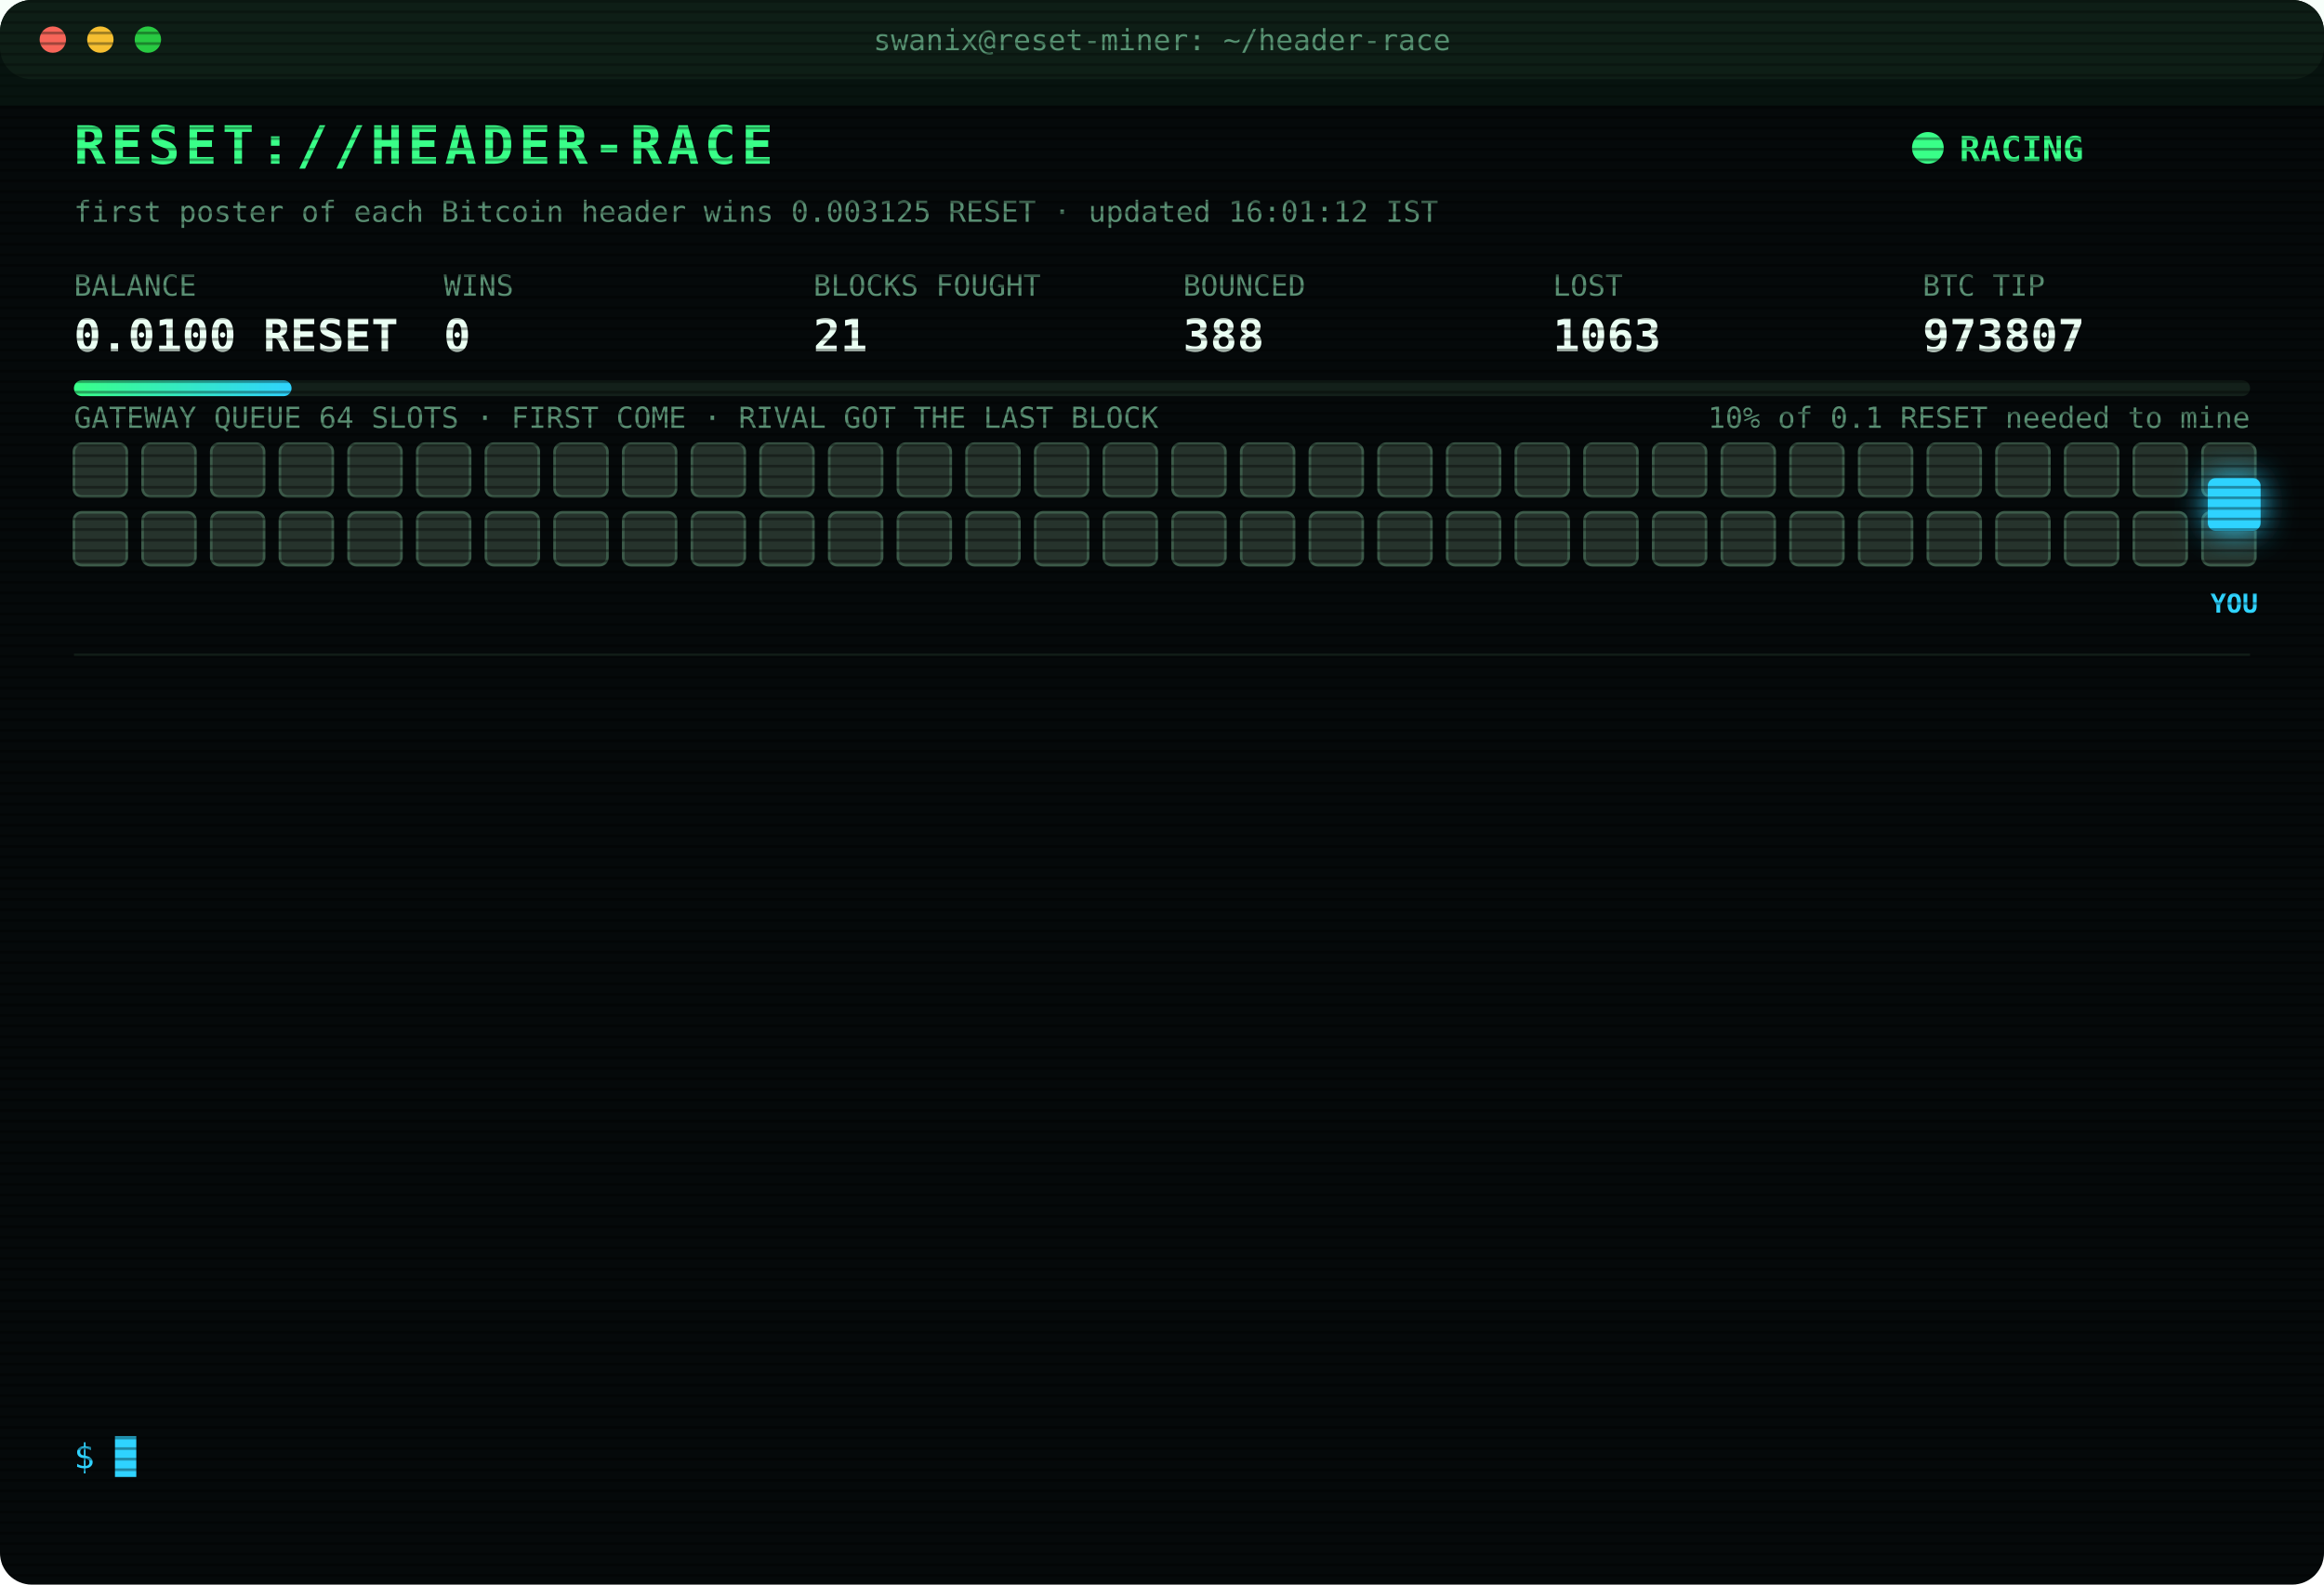
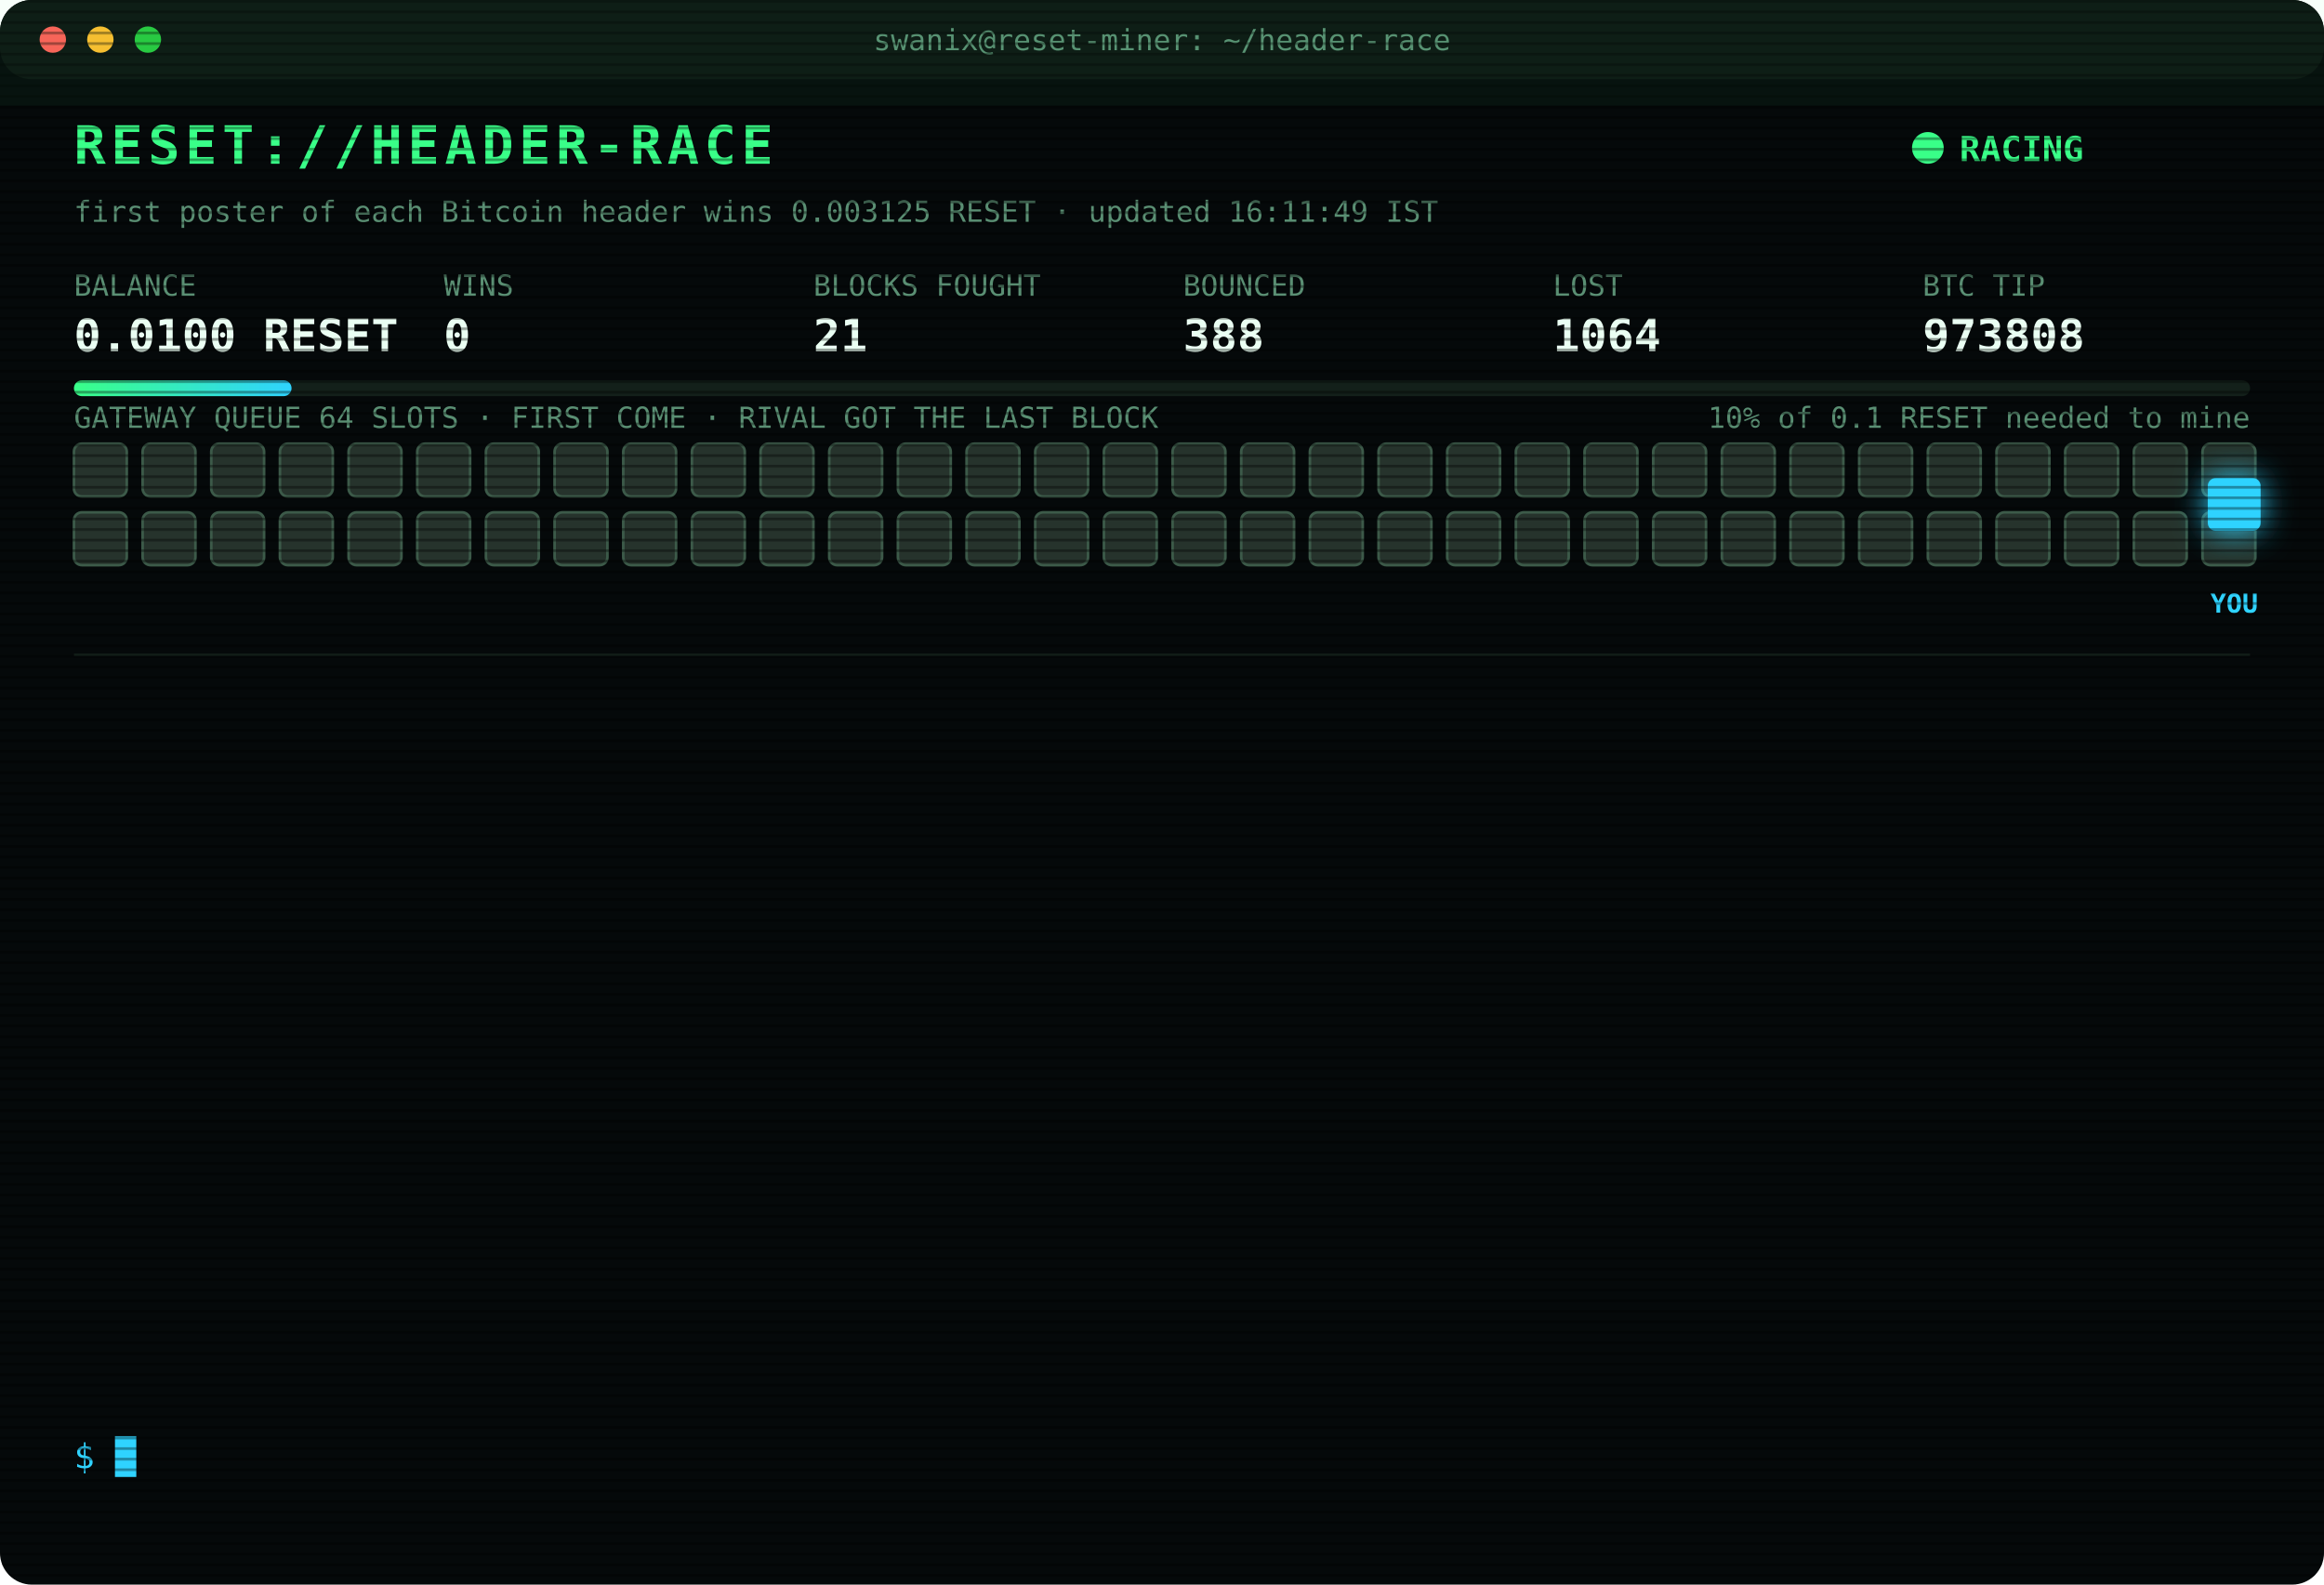
<svg xmlns="http://www.w3.org/2000/svg" width="880" height="600" viewBox="0 0 880 600" font-family="ui-monospace,SFMono-Regular,Menlo,Consolas,monospace">
  <style>
text{font-size:13px;fill:#7CFFB2}
.title{font-size:20px;font-weight:700;fill:#39FF88;letter-spacing:2px;animation:glitch 3s infinite steps(1)}
.sub{fill:#2fd3ff}.k{fill:#5a8f73;font-size:11px}.v{font-size:17px;font-weight:700;fill:#eafff3}
.ts{fill:#3f6b56}.boot{fill:#2fd3ff}.dim{fill:#5a8f73}.bad{fill:#ff4d6d}.warn{fill:#ffd23f}.mag{fill:#ff5cf0}.win{fill:#39FF88;font-weight:700}
.tag{font-size:10px;fill:#2fd3ff;font-weight:700}
.rival{fill:#26332c;stroke:#3c5a49;animation:jam 1.2s infinite alternate}
.idle{fill:#141c18;stroke:#22302a;animation:breathe 4s infinite}
.me{fill:#2fd3ff;filter:drop-shadow(0 0 6px #2fd3ff)}
.hover{animation:nudge 1.1s infinite ease-in-out}.bounce{animation:kick 1.4s infinite}
.ln{opacity:0;animation:in .4s forwards}
.cur{animation:blink 1s infinite steps(1)}
.scan{animation:scan 6s infinite linear}
.led{animation:blink 1.4s infinite}
@keyframes in{from{opacity:0;transform:translateX(-6px)}to{opacity:1;transform:none}}
@keyframes blink{50%{opacity:0}}
@keyframes jam{to{fill:#33463b}}
@keyframes breathe{50%{opacity:.4}}
@keyframes nudge{50%{transform:translateX(-10px)}}
@keyframes kick{0%,100%{transform:none}30%{transform:translateX(-14px)}55%{transform:translateX(10px) translateY(-6px)}}
@keyframes glitch{0%,92%{transform:none}93%{transform:translateX(2px);fill:#ff4d6d}95%{transform:translateX(-2px);fill:#2fd3ff}97%{transform:none}}
@keyframes scan{from{transform:translateY(-40px)}to{transform:translateY(600px)}}
</style>
  <defs>
    <pattern id="sl" width="4" height="4" patternUnits="userSpaceOnUse">
      <rect width="4" height="1" fill="#000" opacity=".35" />
    </pattern>
    <linearGradient id="bar">
      <stop offset="0" stop-color="#39FF88" />
      <stop offset="1" stop-color="#2fd3ff" />
    </linearGradient>
  </defs>
  <rect width="880" height="600" rx="12" fill="#05090a" />
  <rect width="880" height="30" rx="12" fill="#0d1512" />
  <circle cx="20" cy="15" r="5" fill="#ff5f57" />
  <circle cx="38" cy="15" r="5" fill="#febc2e" />
  <circle cx="56" cy="15" r="5" fill="#28c840" />
  <text x="440" y="19" text-anchor="middle" class="k">swanix@reset-miner: ~/header-race</text>
  <text x="28" y="62" class="title">RESET://HEADER-RACE</text>
  <circle class="led" cx="730" cy="56" r="6" fill="#39FF88" />
  <text x="742" y="61" class="win">RACING</text>
-   <text x="28" y="84" class="k">first poster of each Bitcoin header wins 0.003125 RESET · updated 16:01:12 IST</text>
+   <text x="28" y="84" class="k">first poster of each Bitcoin header wins 0.003125 RESET · updated 16:11:49 IST</text>
  <text x="28" y="112" class="k">BALANCE</text>
  <text x="28" y="133" class="v">0.0100 RESET</text>
  <text x="168" y="112" class="k">WINS</text>
  <text x="168" y="133" class="v">0</text>
  <text x="308" y="112" class="k">BLOCKS FOUGHT</text>
  <text x="308" y="133" class="v">21</text>
  <text x="448" y="112" class="k">BOUNCED</text>
  <text x="448" y="133" class="v">388</text>
  <text x="588" y="112" class="k">LOST</text>
-   <text x="588" y="133" class="v">1063</text>
+   <text x="588" y="133" class="v">1064</text>
  <text x="728" y="112" class="k">BTC TIP</text>
-   <text x="728" y="133" class="v">973807</text>
+   <text x="728" y="133" class="v">973808</text>
  <rect x="28" y="144" width="824" height="6" rx="3" fill="#13201a" />
  <rect x="28" y="144" width="82.4" height="6" rx="3" fill="url(#bar)" />
  <text x="852" y="162" text-anchor="end" class="k">10% of 0.1 RESET needed to mine</text>
  <text x="28" y="162" class="k">GATEWAY QUEUE 64 SLOTS · FIRST COME · RIVAL GOT THE LAST BLOCK</text>
  <rect class="rival" x="28" y="168" width="20" height="20" rx="3" style="animation-delay:0.00s" />
  <rect class="rival" x="54" y="168" width="20" height="20" rx="3" style="animation-delay:0.05s" />
  <rect class="rival" x="80" y="168" width="20" height="20" rx="3" style="animation-delay:0.10s" />
  <rect class="rival" x="106" y="168" width="20" height="20" rx="3" style="animation-delay:0.15s" />
  <rect class="rival" x="132" y="168" width="20" height="20" rx="3" style="animation-delay:0.20s" />
  <rect class="rival" x="158" y="168" width="20" height="20" rx="3" style="animation-delay:0.25s" />
  <rect class="rival" x="184" y="168" width="20" height="20" rx="3" style="animation-delay:0.30s" />
  <rect class="rival" x="210" y="168" width="20" height="20" rx="3" style="animation-delay:0.35s" />
  <rect class="rival" x="236" y="168" width="20" height="20" rx="3" style="animation-delay:0.40s" />
  <rect class="rival" x="262" y="168" width="20" height="20" rx="3" style="animation-delay:0.45s" />
  <rect class="rival" x="288" y="168" width="20" height="20" rx="3" style="animation-delay:0.50s" />
  <rect class="rival" x="314" y="168" width="20" height="20" rx="3" style="animation-delay:0.55s" />
  <rect class="rival" x="340" y="168" width="20" height="20" rx="3" style="animation-delay:0.60s" />
  <rect class="rival" x="366" y="168" width="20" height="20" rx="3" style="animation-delay:0.65s" />
  <rect class="rival" x="392" y="168" width="20" height="20" rx="3" style="animation-delay:0.70s" />
  <rect class="rival" x="418" y="168" width="20" height="20" rx="3" style="animation-delay:0.75s" />
  <rect class="rival" x="444" y="168" width="20" height="20" rx="3" style="animation-delay:0.80s" />
  <rect class="rival" x="470" y="168" width="20" height="20" rx="3" style="animation-delay:0.85s" />
  <rect class="rival" x="496" y="168" width="20" height="20" rx="3" style="animation-delay:0.90s" />
  <rect class="rival" x="522" y="168" width="20" height="20" rx="3" style="animation-delay:0.95s" />
  <rect class="rival" x="548" y="168" width="20" height="20" rx="3" style="animation-delay:1.00s" />
  <rect class="rival" x="574" y="168" width="20" height="20" rx="3" style="animation-delay:1.05s" />
  <rect class="rival" x="600" y="168" width="20" height="20" rx="3" style="animation-delay:1.10s" />
  <rect class="rival" x="626" y="168" width="20" height="20" rx="3" style="animation-delay:1.15s" />
  <rect class="rival" x="652" y="168" width="20" height="20" rx="3" style="animation-delay:1.20s" />
  <rect class="rival" x="678" y="168" width="20" height="20" rx="3" style="animation-delay:1.25s" />
  <rect class="rival" x="704" y="168" width="20" height="20" rx="3" style="animation-delay:1.30s" />
  <rect class="rival" x="730" y="168" width="20" height="20" rx="3" style="animation-delay:1.35s" />
  <rect class="rival" x="756" y="168" width="20" height="20" rx="3" style="animation-delay:1.40s" />
  <rect class="rival" x="782" y="168" width="20" height="20" rx="3" style="animation-delay:1.45s" />
  <rect class="rival" x="808" y="168" width="20" height="20" rx="3" style="animation-delay:1.50s" />
  <rect class="rival" x="834" y="168" width="20" height="20" rx="3" style="animation-delay:1.55s" />
  <rect class="rival" x="28" y="194" width="20" height="20" rx="3" style="animation-delay:1.60s" />
  <rect class="rival" x="54" y="194" width="20" height="20" rx="3" style="animation-delay:1.65s" />
  <rect class="rival" x="80" y="194" width="20" height="20" rx="3" style="animation-delay:1.70s" />
  <rect class="rival" x="106" y="194" width="20" height="20" rx="3" style="animation-delay:1.75s" />
  <rect class="rival" x="132" y="194" width="20" height="20" rx="3" style="animation-delay:1.80s" />
  <rect class="rival" x="158" y="194" width="20" height="20" rx="3" style="animation-delay:1.85s" />
  <rect class="rival" x="184" y="194" width="20" height="20" rx="3" style="animation-delay:1.90s" />
  <rect class="rival" x="210" y="194" width="20" height="20" rx="3" style="animation-delay:1.95s" />
  <rect class="rival" x="236" y="194" width="20" height="20" rx="3" style="animation-delay:2.00s" />
  <rect class="rival" x="262" y="194" width="20" height="20" rx="3" style="animation-delay:2.05s" />
  <rect class="rival" x="288" y="194" width="20" height="20" rx="3" style="animation-delay:2.10s" />
  <rect class="rival" x="314" y="194" width="20" height="20" rx="3" style="animation-delay:2.15s" />
  <rect class="rival" x="340" y="194" width="20" height="20" rx="3" style="animation-delay:2.20s" />
  <rect class="rival" x="366" y="194" width="20" height="20" rx="3" style="animation-delay:2.25s" />
  <rect class="rival" x="392" y="194" width="20" height="20" rx="3" style="animation-delay:2.30s" />
  <rect class="rival" x="418" y="194" width="20" height="20" rx="3" style="animation-delay:2.35s" />
  <rect class="rival" x="444" y="194" width="20" height="20" rx="3" style="animation-delay:2.40s" />
  <rect class="rival" x="470" y="194" width="20" height="20" rx="3" style="animation-delay:2.45s" />
  <rect class="rival" x="496" y="194" width="20" height="20" rx="3" style="animation-delay:2.50s" />
  <rect class="rival" x="522" y="194" width="20" height="20" rx="3" style="animation-delay:2.55s" />
  <rect class="rival" x="548" y="194" width="20" height="20" rx="3" style="animation-delay:2.60s" />
  <rect class="rival" x="574" y="194" width="20" height="20" rx="3" style="animation-delay:2.65s" />
  <rect class="rival" x="600" y="194" width="20" height="20" rx="3" style="animation-delay:2.70s" />
  <rect class="rival" x="626" y="194" width="20" height="20" rx="3" style="animation-delay:2.75s" />
  <rect class="rival" x="652" y="194" width="20" height="20" rx="3" style="animation-delay:2.80s" />
  <rect class="rival" x="678" y="194" width="20" height="20" rx="3" style="animation-delay:2.85s" />
  <rect class="rival" x="704" y="194" width="20" height="20" rx="3" style="animation-delay:2.90s" />
  <rect class="rival" x="730" y="194" width="20" height="20" rx="3" style="animation-delay:2.95s" />
  <rect class="rival" x="756" y="194" width="20" height="20" rx="3" style="animation-delay:3.00s" />
  <rect class="rival" x="782" y="194" width="20" height="20" rx="3" style="animation-delay:3.05s" />
  <rect class="rival" x="808" y="194" width="20" height="20" rx="3" style="animation-delay:3.10s" />
  <rect class="rival" x="834" y="194" width="20" height="20" rx="3" style="animation-delay:3.15s" />
  <g class="hover">
    <rect class="me" x="836" y="181" width="20" height="20" rx="3" />
    <text class="tag" x="846" y="232" text-anchor="middle">YOU</text>
  </g>
  <line x1="28" x2="852" y1="248" y2="248" stroke="#13201a" />
  <g class="ln" style="animation-delay:0.40s">
-     <text x="28" y="270" class="ts">13:56:11</text>
-     <text x="104" y="270" class="bad">[GATEWAY DOWN] no response · 1538ms</text>
+     <text x="28" y="270" class="ts">13:56:15</text>
+     <text x="104" y="270" class="bad">[LOST] #973794 taken by a rival miner</text>
  </g>
  <g class="ln" style="animation-delay:0.65s">
-     <text x="28" y="292" class="ts">13:56:15</text>
-     <text x="104" y="292" class="bad">[LOST] #973794 taken by a rival miner</text>
+     <text x="28" y="292" class="ts">14:06:24</text>
+     <text x="104" y="292" class="bad">[LOST] #973795 taken by a rival miner</text>
  </g>
  <g class="ln" style="animation-delay:0.90s">
-     <text x="28" y="314" class="ts">14:06:24</text>
-     <text x="104" y="314" class="bad">[LOST] #973795 taken by a rival miner</text>
+     <text x="28" y="314" class="ts">14:23:00</text>
+     <text x="104" y="314" class="bad">[LOST] #973796 taken by a rival miner</text>
  </g>
  <g class="ln" style="animation-delay:1.15s">
-     <text x="28" y="336" class="ts">14:23:00</text>
-     <text x="104" y="336" class="bad">[LOST] #973796 taken by a rival miner</text>
+     <text x="28" y="336" class="ts">14:58:21</text>
+     <text x="104" y="336" class="bad">[LOST] #973799 taken by a rival miner</text>
  </g>
  <g class="ln" style="animation-delay:1.40s">
-     <text x="28" y="358" class="ts">14:58:21</text>
-     <text x="104" y="358" class="bad">[LOST] #973799 taken by a rival miner</text>
+     <text x="28" y="358" class="ts">15:01:16</text>
+     <text x="104" y="358" class="bad">[LOST] #973800 taken by a rival miner</text>
  </g>
  <g class="ln" style="animation-delay:1.65s">
-     <text x="28" y="380" class="ts">15:01:16</text>
-     <text x="104" y="380" class="bad">[LOST] #973800 taken by a rival miner</text>
+     <text x="28" y="380" class="ts">15:03:09</text>
+     <text x="104" y="380" class="bad">[LOST] #973801 taken by a rival miner</text>
  </g>
  <g class="ln" style="animation-delay:1.90s">
-     <text x="28" y="402" class="ts">15:03:09</text>
-     <text x="104" y="402" class="bad">[LOST] #973801 taken by a rival miner</text>
+     <text x="28" y="402" class="ts">15:23:20</text>
+     <text x="104" y="402" class="bad">[LOST] #973802 taken by a rival miner</text>
  </g>
  <g class="ln" style="animation-delay:2.15s">
-     <text x="28" y="424" class="ts">15:23:20</text>
-     <text x="104" y="424" class="bad">[LOST] #973802 taken by a rival miner</text>
+     <text x="28" y="424" class="ts">15:23:34</text>
+     <text x="104" y="424" class="bad">[LOST] #973803 taken by a rival miner</text>
  </g>
  <g class="ln" style="animation-delay:2.40s">
-     <text x="28" y="446" class="ts">15:23:34</text>
-     <text x="104" y="446" class="bad">[LOST] #973803 taken by a rival miner</text>
+     <text x="28" y="446" class="ts">15:40:26</text>
+     <text x="104" y="446" class="bad">[LOST] #973804 taken by a rival miner</text>
  </g>
  <g class="ln" style="animation-delay:2.65s">
-     <text x="28" y="468" class="ts">15:40:26</text>
-     <text x="104" y="468" class="bad">[LOST] #973804 taken by a rival miner</text>
+     <text x="28" y="468" class="ts">15:55:16</text>
+     <text x="104" y="468" class="bad">[LOST] #973805 taken by a rival miner</text>
  </g>
  <g class="ln" style="animation-delay:2.90s">
-     <text x="28" y="490" class="ts">15:55:16</text>
-     <text x="104" y="490" class="bad">[LOST] #973805 taken by a rival miner</text>
+     <text x="28" y="490" class="ts">16:01:12</text>
+     <text x="104" y="490" class="bad">[GATEWAY DOWN] no response · 5001ms</text>
  </g>
  <g class="ln" style="animation-delay:3.15s">
    <text x="28" y="512" class="ts">16:01:12</text>
-     <text x="104" y="512" class="bad">[GATEWAY DOWN] no response · 5001ms</text>
+     <text x="104" y="512" class="bad">[LOST] #973807 taken by a rival miner</text>
  </g>
  <g class="ln" style="animation-delay:3.40s">
-     <text x="28" y="534" class="ts">16:01:12</text>
-     <text x="104" y="534" class="bad">[LOST] #973807 taken by a rival miner</text>
+     <text x="28" y="534" class="ts">16:11:49</text>
+     <text x="104" y="534" class="bad">[LOST] #973808 taken by a rival miner</text>
  </g>
  <text x="28" y="556" class="sub">$ <tspan class="cur">█</tspan>
  </text>
  <rect width="880" height="600" rx="12" fill="url(#sl)" pointer-events="none" />
  <rect class="scan" width="880" height="40" fill="#39FF88" opacity=".04" />
</svg>
